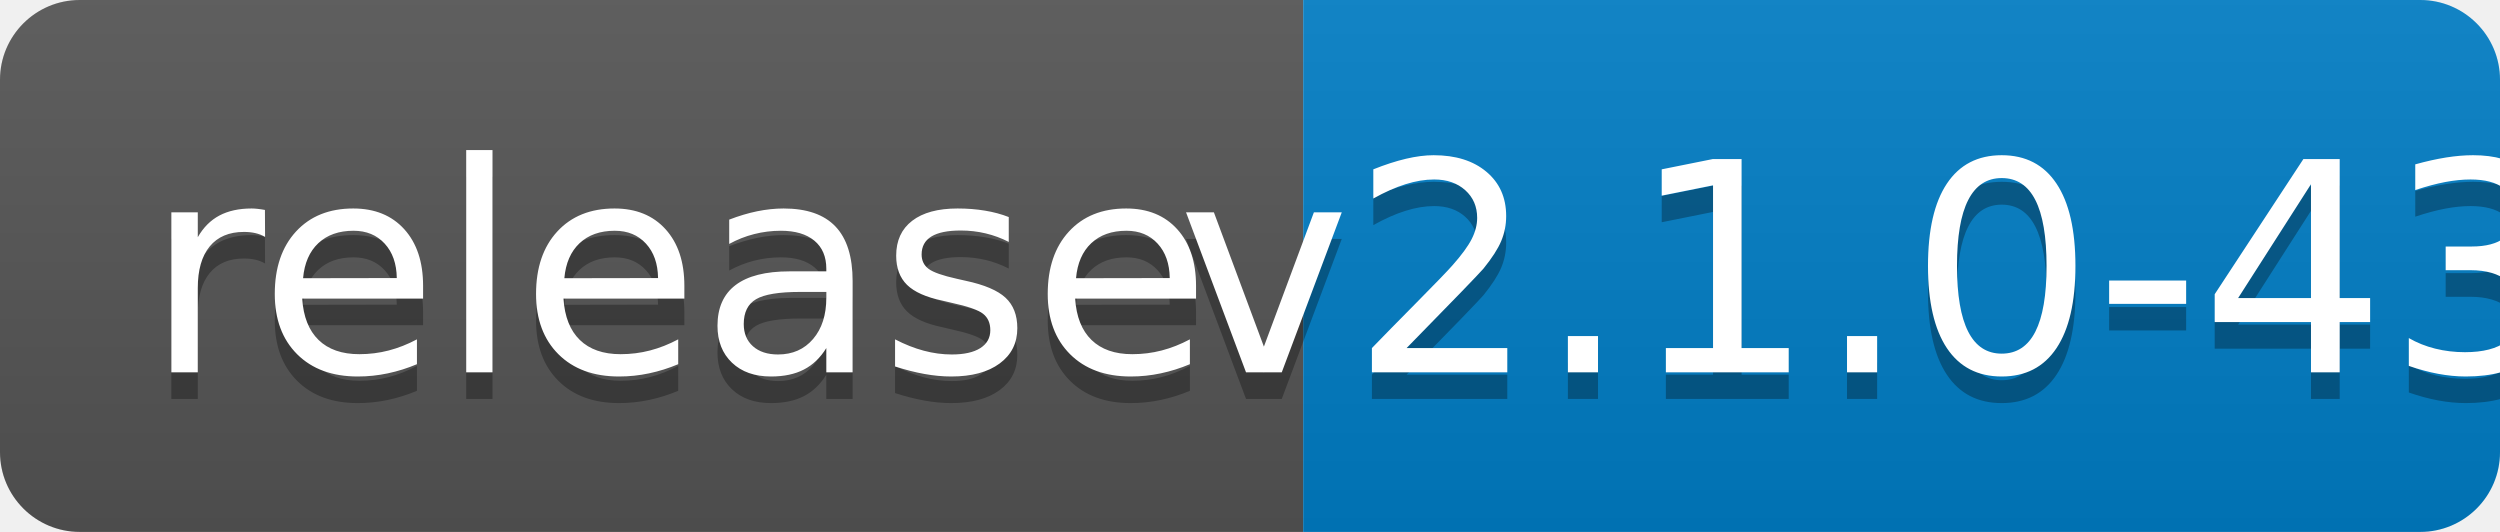
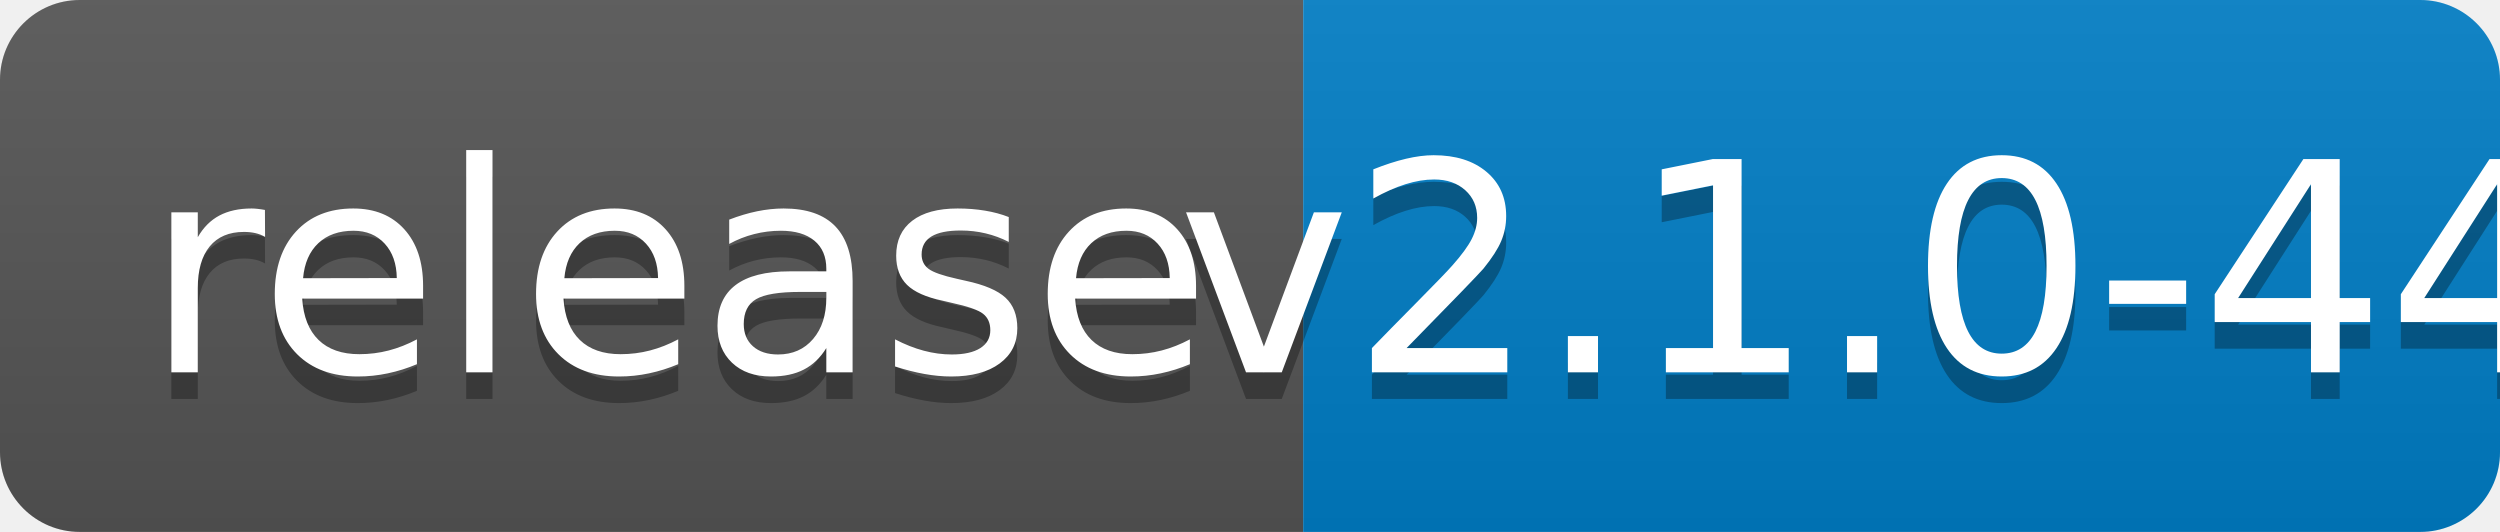
<svg xmlns="http://www.w3.org/2000/svg" width="94" height="20">
  <linearGradient id="b" x2="0" y2="100%">
    <stop offset="0" stop-color="#bbb" stop-opacity=".1" />
    <stop offset="1" stop-opacity=".1" />
  </linearGradient>
  <clipPath id="a">
    <rect width="94" height="20" rx="3" fill="#fff" />
  </clipPath>
  <g clip-path="url(#a)">
    <path fill="#555" d="M0 0h49v20H0z" />
    <path fill="#007ec6" d="M49 0h45v20H49z" />
    <path fill="url(#b)" d="M0 0h94v20H0z" />
  </g>
  <g fill="#fff" text-anchor="middle" font-family="DejaVu Sans,Verdana,Geneva,sans-serif" font-size="110">
    <text x="255" y="150" fill="#010101" fill-opacity=".3" transform="scale(.1)" textLength="390">release</text>
    <text x="255" y="140" transform="scale(.1)" textLength="390">release</text>
-     <text x="705" y="150" fill="#010101" fill-opacity=".3" transform="scale(.1)" textLength="350">v2.1.0-43</text>
-     <text x="705" y="140" transform="scale(.1)" textLength="350">v2.1.0-43</text>
+     <text x="705" y="150" fill="#010101" fill-opacity=".3" transform="scale(.1)" textLength="350">v2.1.0-44</text>
+     <text x="705" y="140" transform="scale(.1)" textLength="350">v2.1.0-44</text>
  </g>
</svg>
